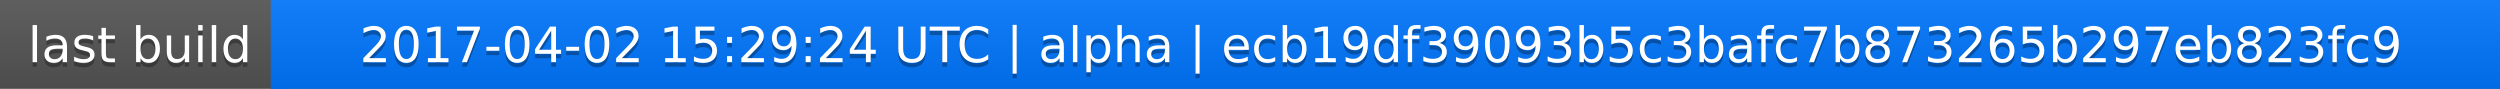
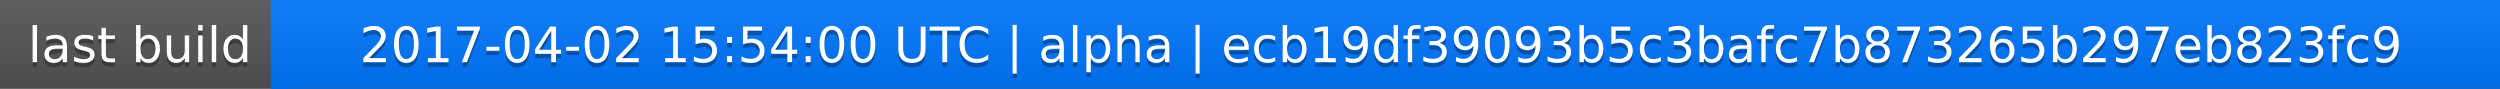
<svg xmlns="http://www.w3.org/2000/svg" width="563" height="20">
  <linearGradient id="a" x2="0" y2="100%">
    <stop offset="0" stop-color="#bbb" stop-opacity=".1" />
    <stop offset="1" stop-opacity=".1" />
  </linearGradient>
  <rect rx="0" width="563" height="20" fill="#555" />
  <rect rx="0" x="61" width="502" height="20" fill="#07f" />
  <path fill="#07f" d="M61 0h4v20h-4z" />
  <rect rx="0" width="563" height="20" fill="url(#a)" />
  <g fill="#fff" text-anchor="middle" font-family="DejaVu Sans,Verdana,Geneva,sans-serif" font-size="11">
    <text x="31.5" y="15" fill="#010101" fill-opacity=".3">last build</text>
    <text x="31.5" y="14">last build</text>
-     <text x="311" y="15" fill="#010101" fill-opacity=".3">2017-04-02 15:29:24 UTC | alpha | ecb19df39093b5c3bafc7b873265b297eb823fc9</text>
-     <text x="311" y="14">2017-04-02 15:29:24 UTC | alpha | ecb19df39093b5c3bafc7b873265b297eb823fc9</text>
+     <text x="311" y="15" fill="#010101" fill-opacity=".3">2017-04-02 15:54:00 UTC | alpha | ecb19df39093b5c3bafc7b873265b297eb823fc9</text>
+     <text x="311" y="14">2017-04-02 15:54:00 UTC | alpha | ecb19df39093b5c3bafc7b873265b297eb823fc9</text>
  </g>
</svg>
